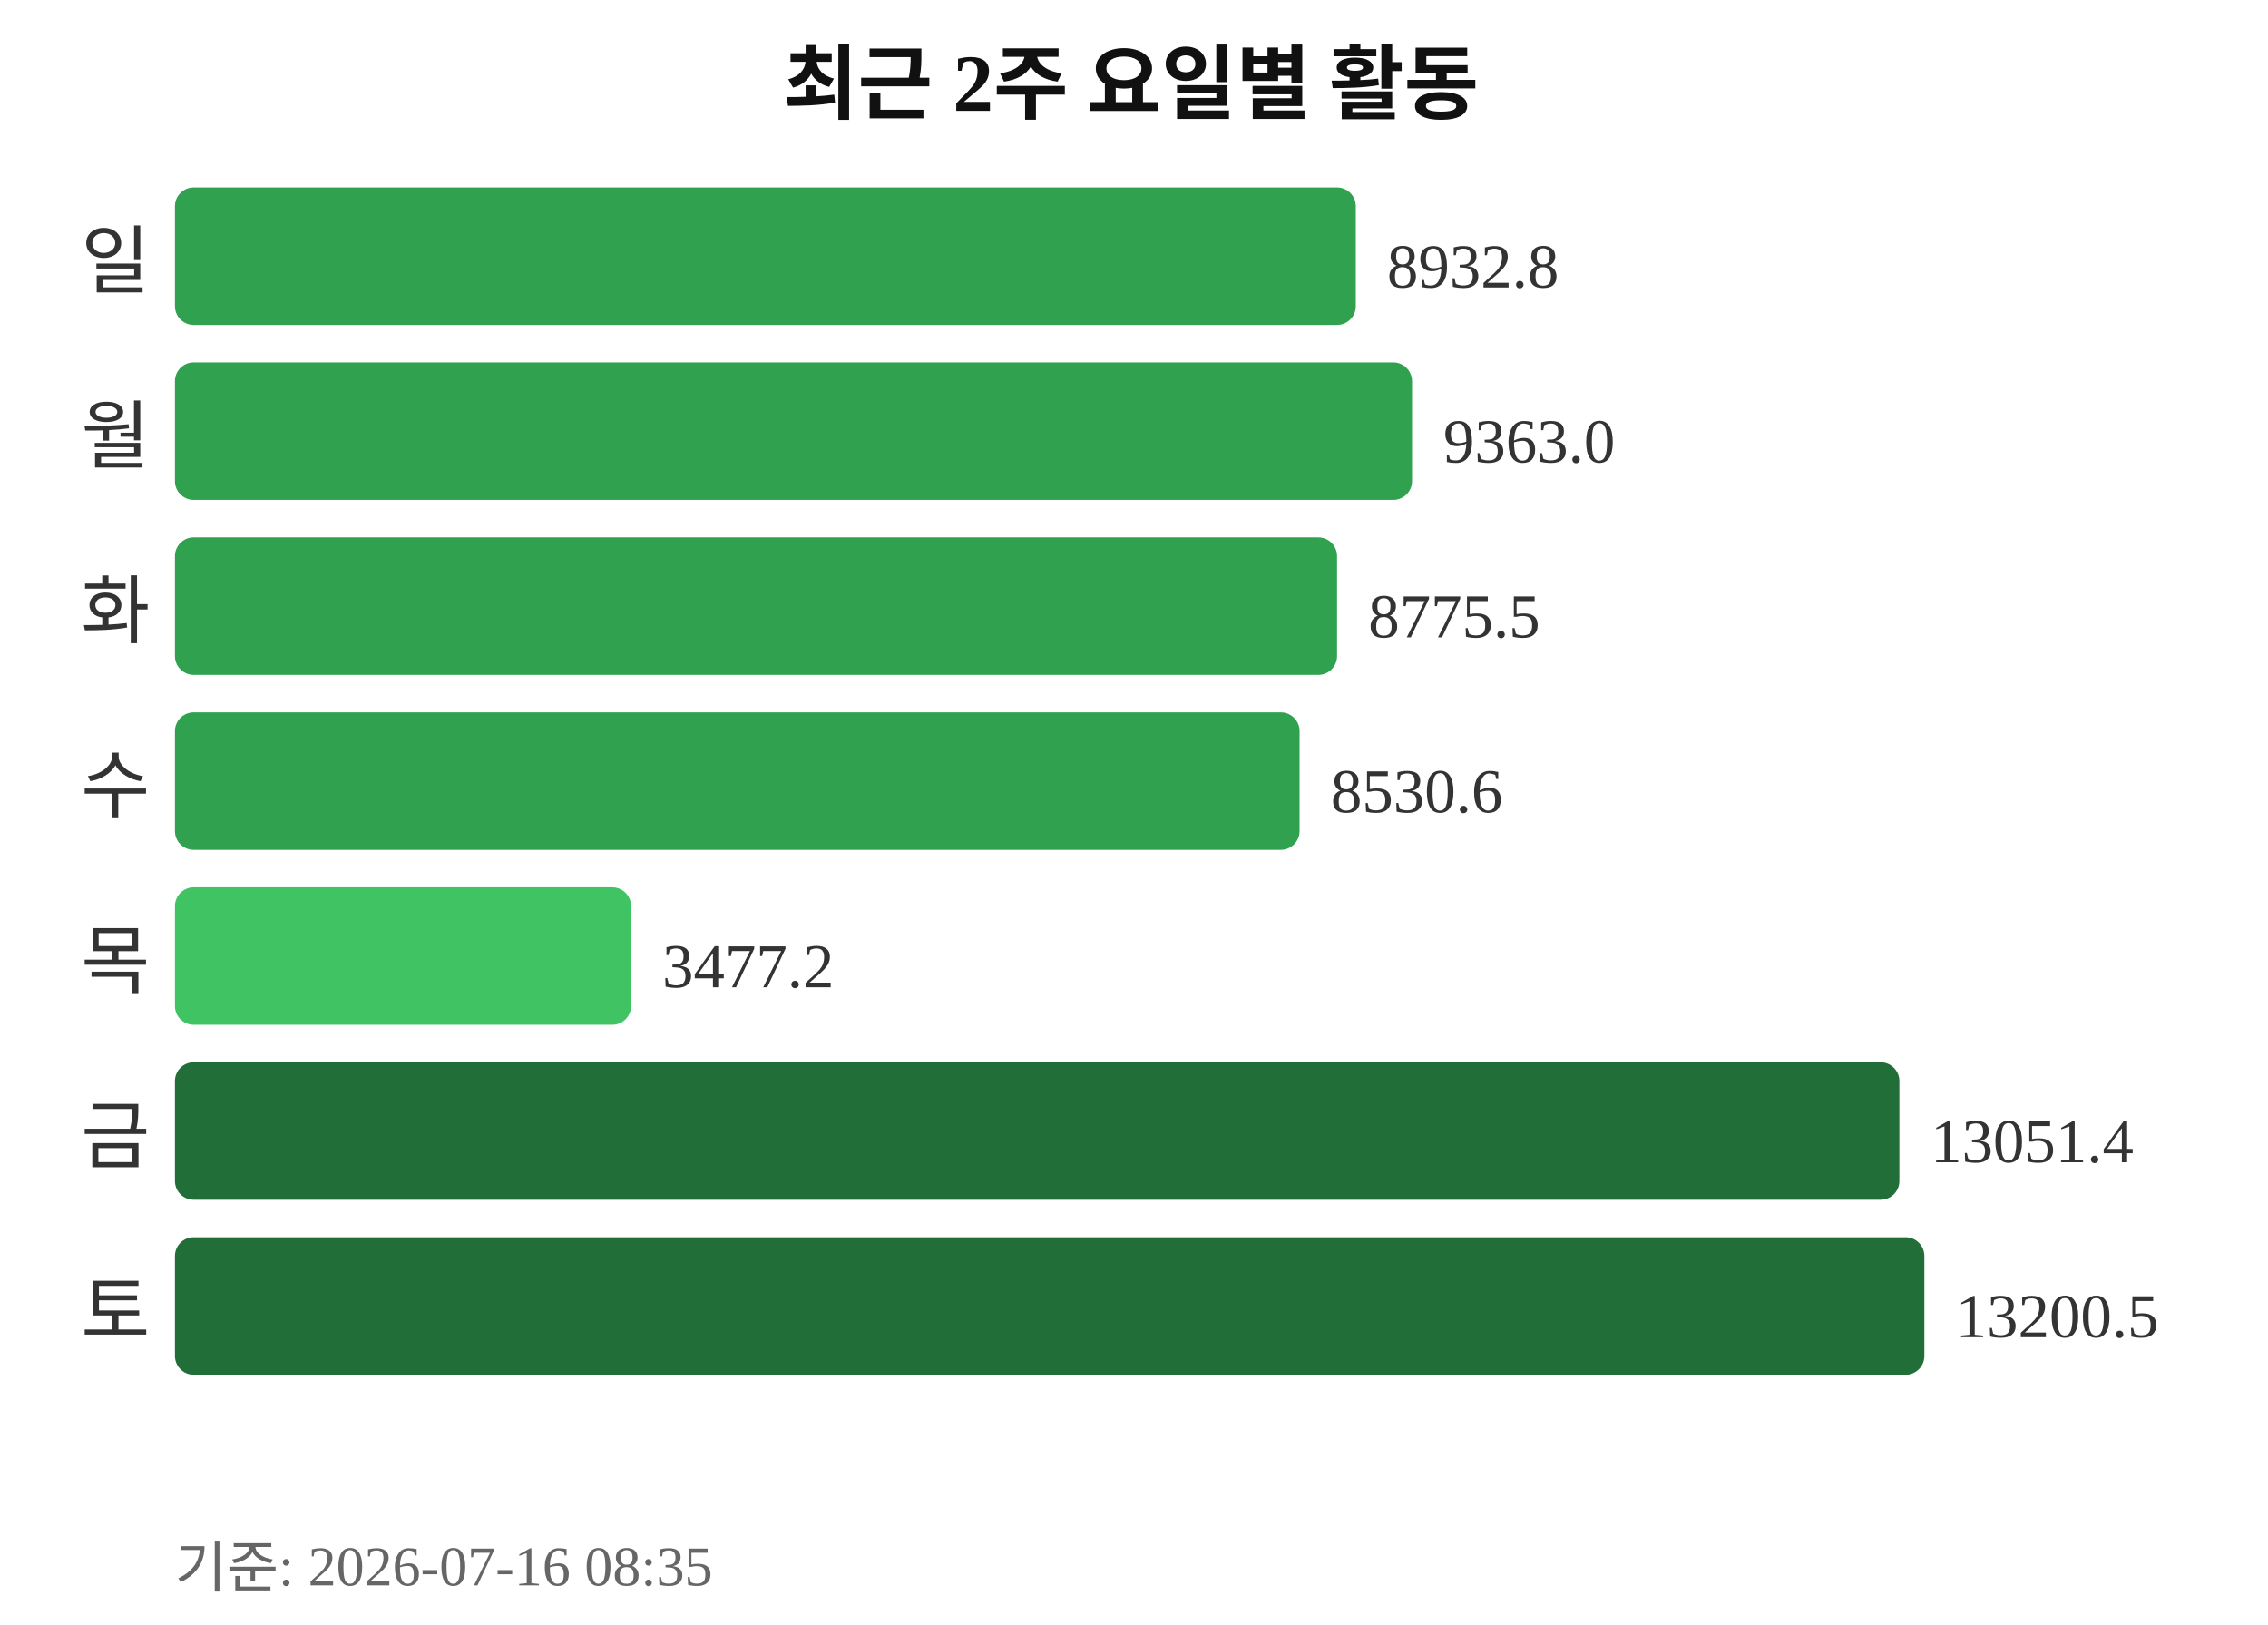
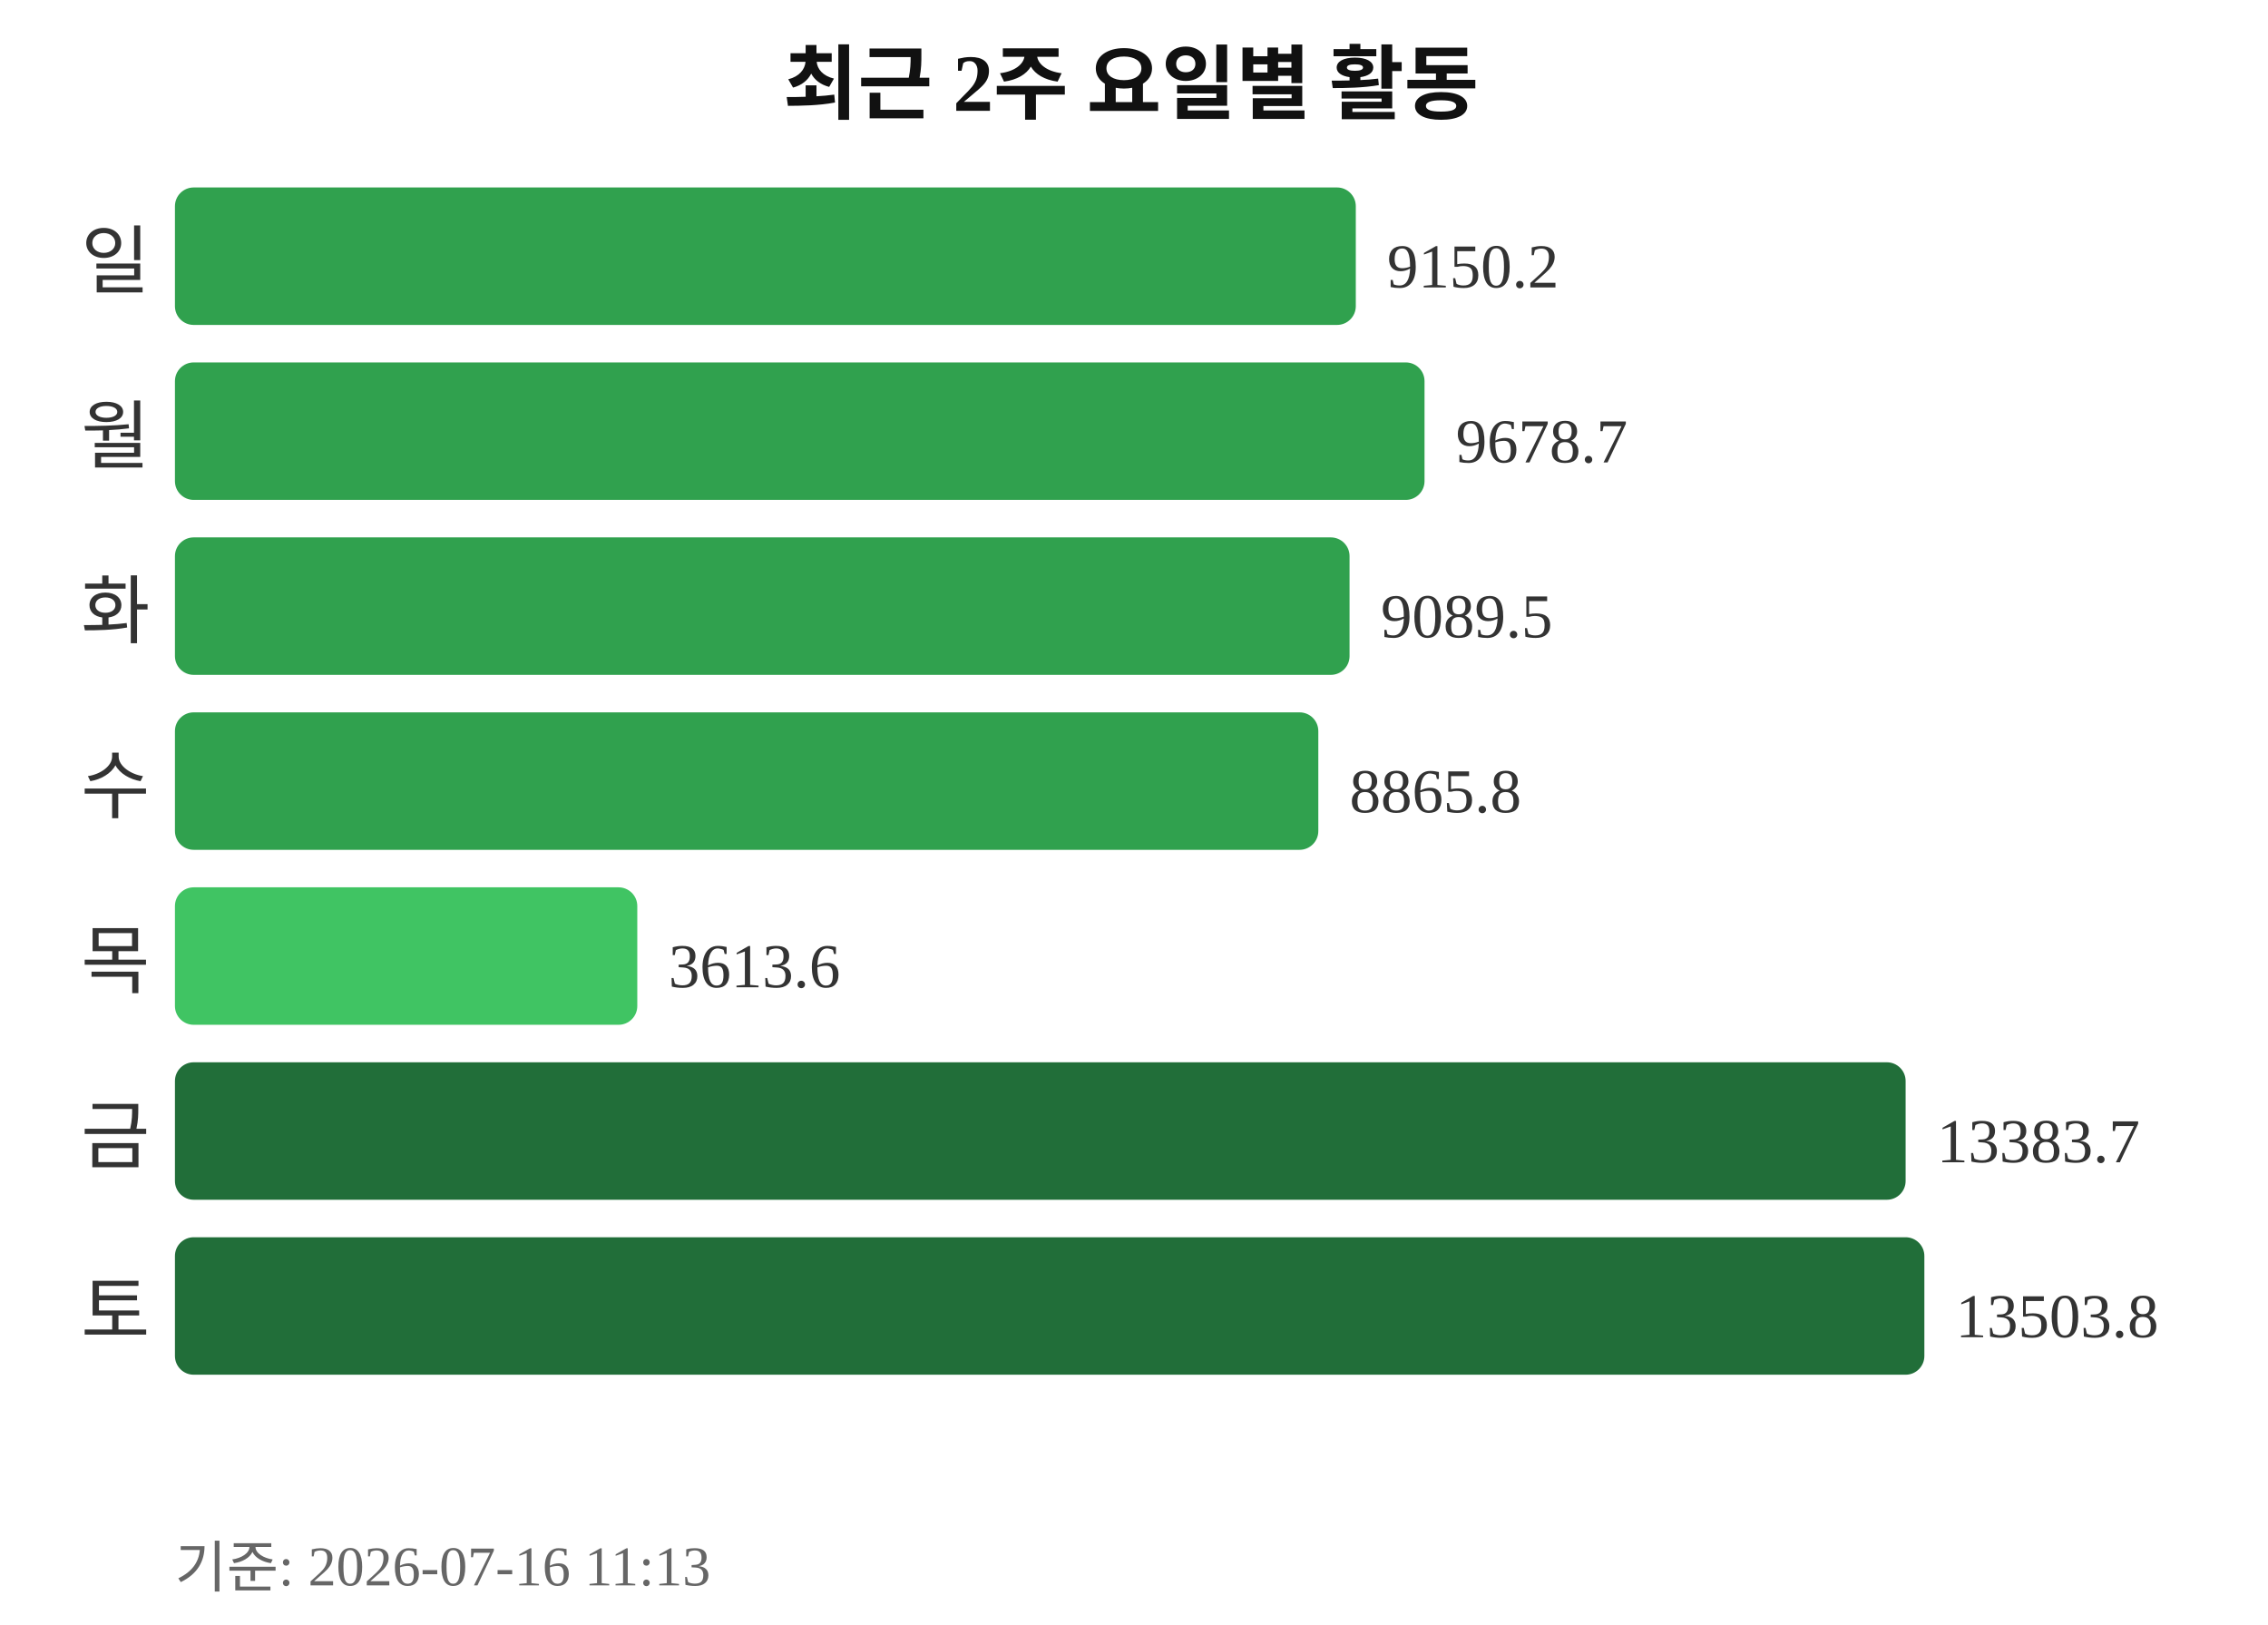
<svg xmlns="http://www.w3.org/2000/svg" width="363" height="260">
  <text x="181" y="18" text-anchor="middle" font-size="13" font-weight="bold" fill="#111111">최근 2주 요일별 활동</text>
  <text x="24" y="46" text-anchor="end" font-size="12" fill="#333333">일</text>
  <rect x="28" y="30" width="189" height="22" rx="3" fill="#30a14e" />
-   <text x="222" y="46" font-size="10" fill="#333333">8932.8</text>
+   <text x="222" y="46" font-size="10" fill="#333333">9150.2</text>
  <text x="24" y="74" text-anchor="end" font-size="12" fill="#333333">월</text>
-   <rect x="28" y="58" width="198" height="22" rx="3" fill="#30a14e" />
-   <text x="231" y="74" font-size="10" fill="#333333">9363.0</text>
+   <rect x="28" y="58" width="200" height="22" rx="3" fill="#30a14e" />
+   <text x="233" y="74" font-size="10" fill="#333333">9678.7</text>
  <text x="24" y="102" text-anchor="end" font-size="12" fill="#333333">화</text>
-   <rect x="28" y="86" width="186" height="22" rx="3" fill="#30a14e" />
-   <text x="219" y="102" font-size="10" fill="#333333">8775.5</text>
+   <rect x="28" y="86" width="188" height="22" rx="3" fill="#30a14e" />
+   <text x="221" y="102" font-size="10" fill="#333333">9089.5</text>
  <text x="24" y="130" text-anchor="end" font-size="12" fill="#333333">수</text>
-   <rect x="28" y="114" width="180" height="22" rx="3" fill="#30a14e" />
-   <text x="213" y="130" font-size="10" fill="#333333">8530.6</text>
+   <rect x="28" y="114" width="183" height="22" rx="3" fill="#30a14e" />
+   <text x="216" y="130" font-size="10" fill="#333333">8865.8</text>
  <text x="24" y="158" text-anchor="end" font-size="12" fill="#333333">목</text>
-   <rect x="28" y="142" width="73" height="22" rx="3" fill="#40c463" />
-   <text x="106" y="158" font-size="10" fill="#333333">3477.2</text>
+   <rect x="28" y="142" width="74" height="22" rx="3" fill="#40c463" />
+   <text x="107" y="158" font-size="10" fill="#333333">3613.6</text>
  <text x="24" y="186" text-anchor="end" font-size="12" fill="#333333">금</text>
-   <rect x="28" y="170" width="276" height="22" rx="3" fill="#216e39" />
-   <text x="309" y="186" font-size="10" fill="#333333">13051.4</text>
+   <rect x="28" y="170" width="277" height="22" rx="3" fill="#216e39" />
+   <text x="310" y="186" font-size="10" fill="#333333">13383.7</text>
  <text x="24" y="214" text-anchor="end" font-size="12" fill="#333333">토</text>
  <rect x="28" y="198" width="280" height="22" rx="3" fill="#216e39" />
-   <text x="313" y="214" font-size="10" fill="#333333">13200.5</text>
-   <text x="28" y="254" font-size="9" fill="#666666">기준: 2026-07-16 08:35</text>
+   <text x="313" y="214" font-size="10" fill="#333333">13503.8</text>
+   <text x="28" y="254" font-size="9" fill="#666666">기준: 2026-07-16 11:13</text>
</svg>
